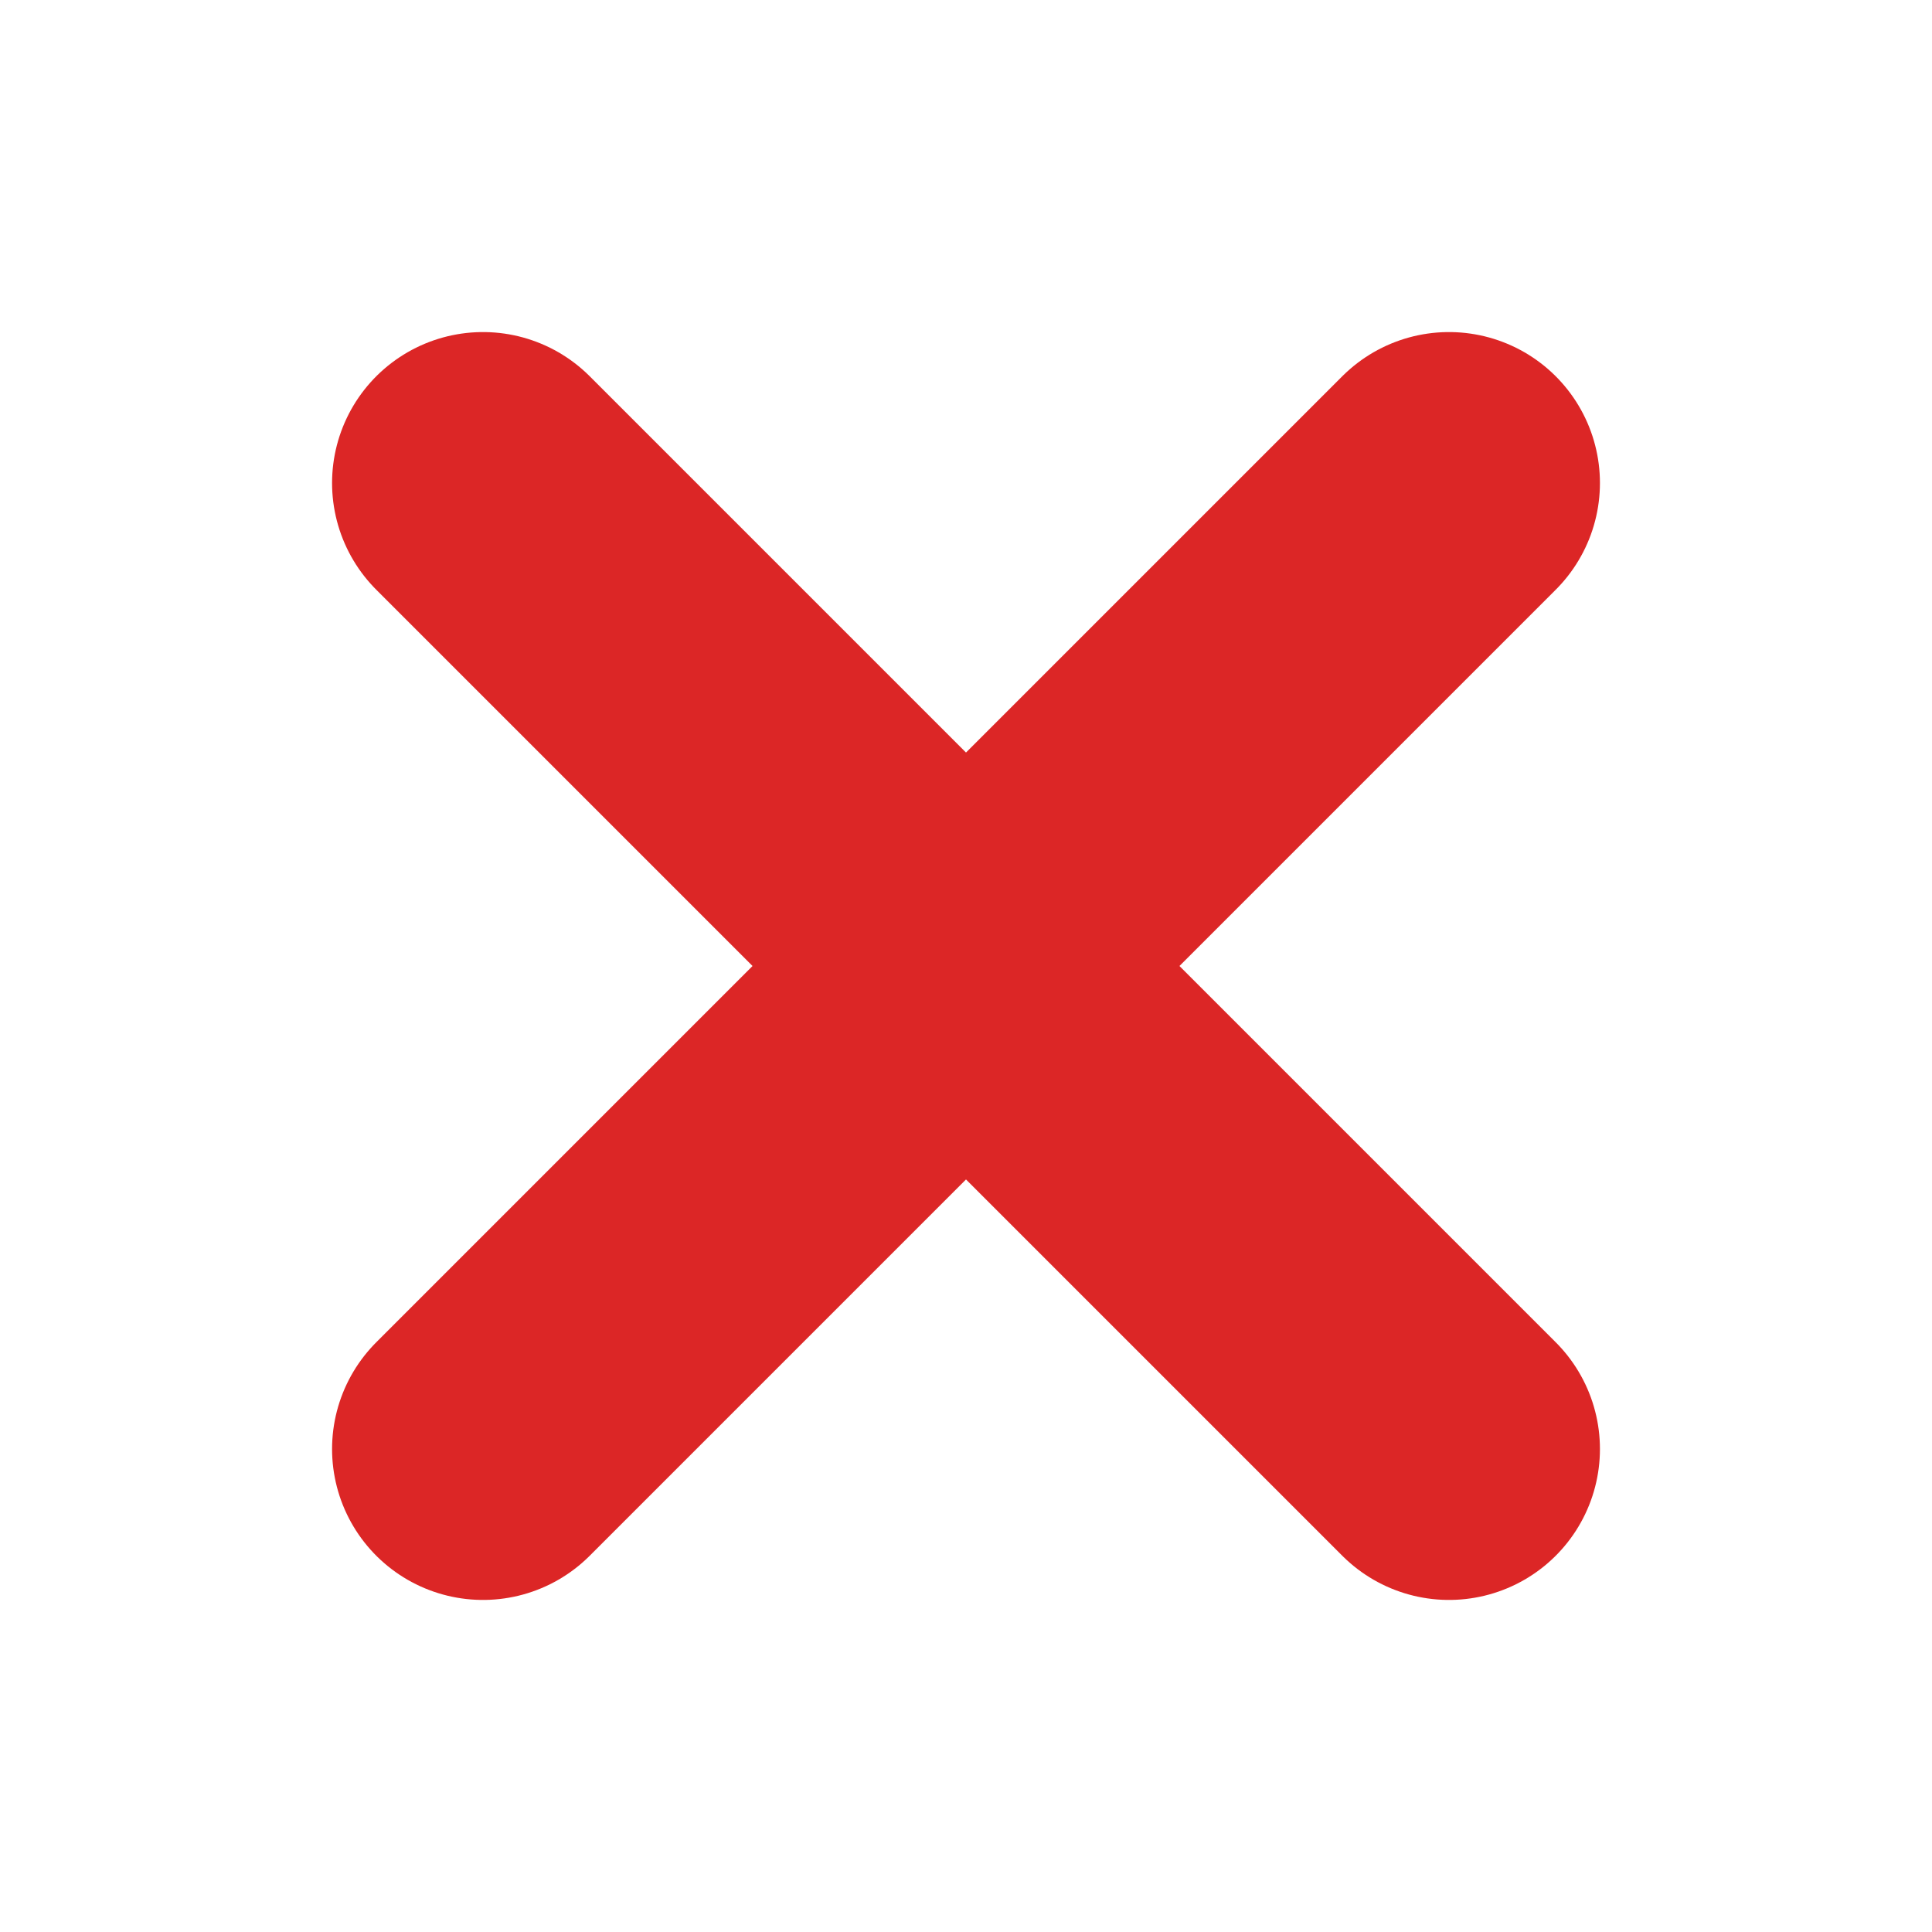
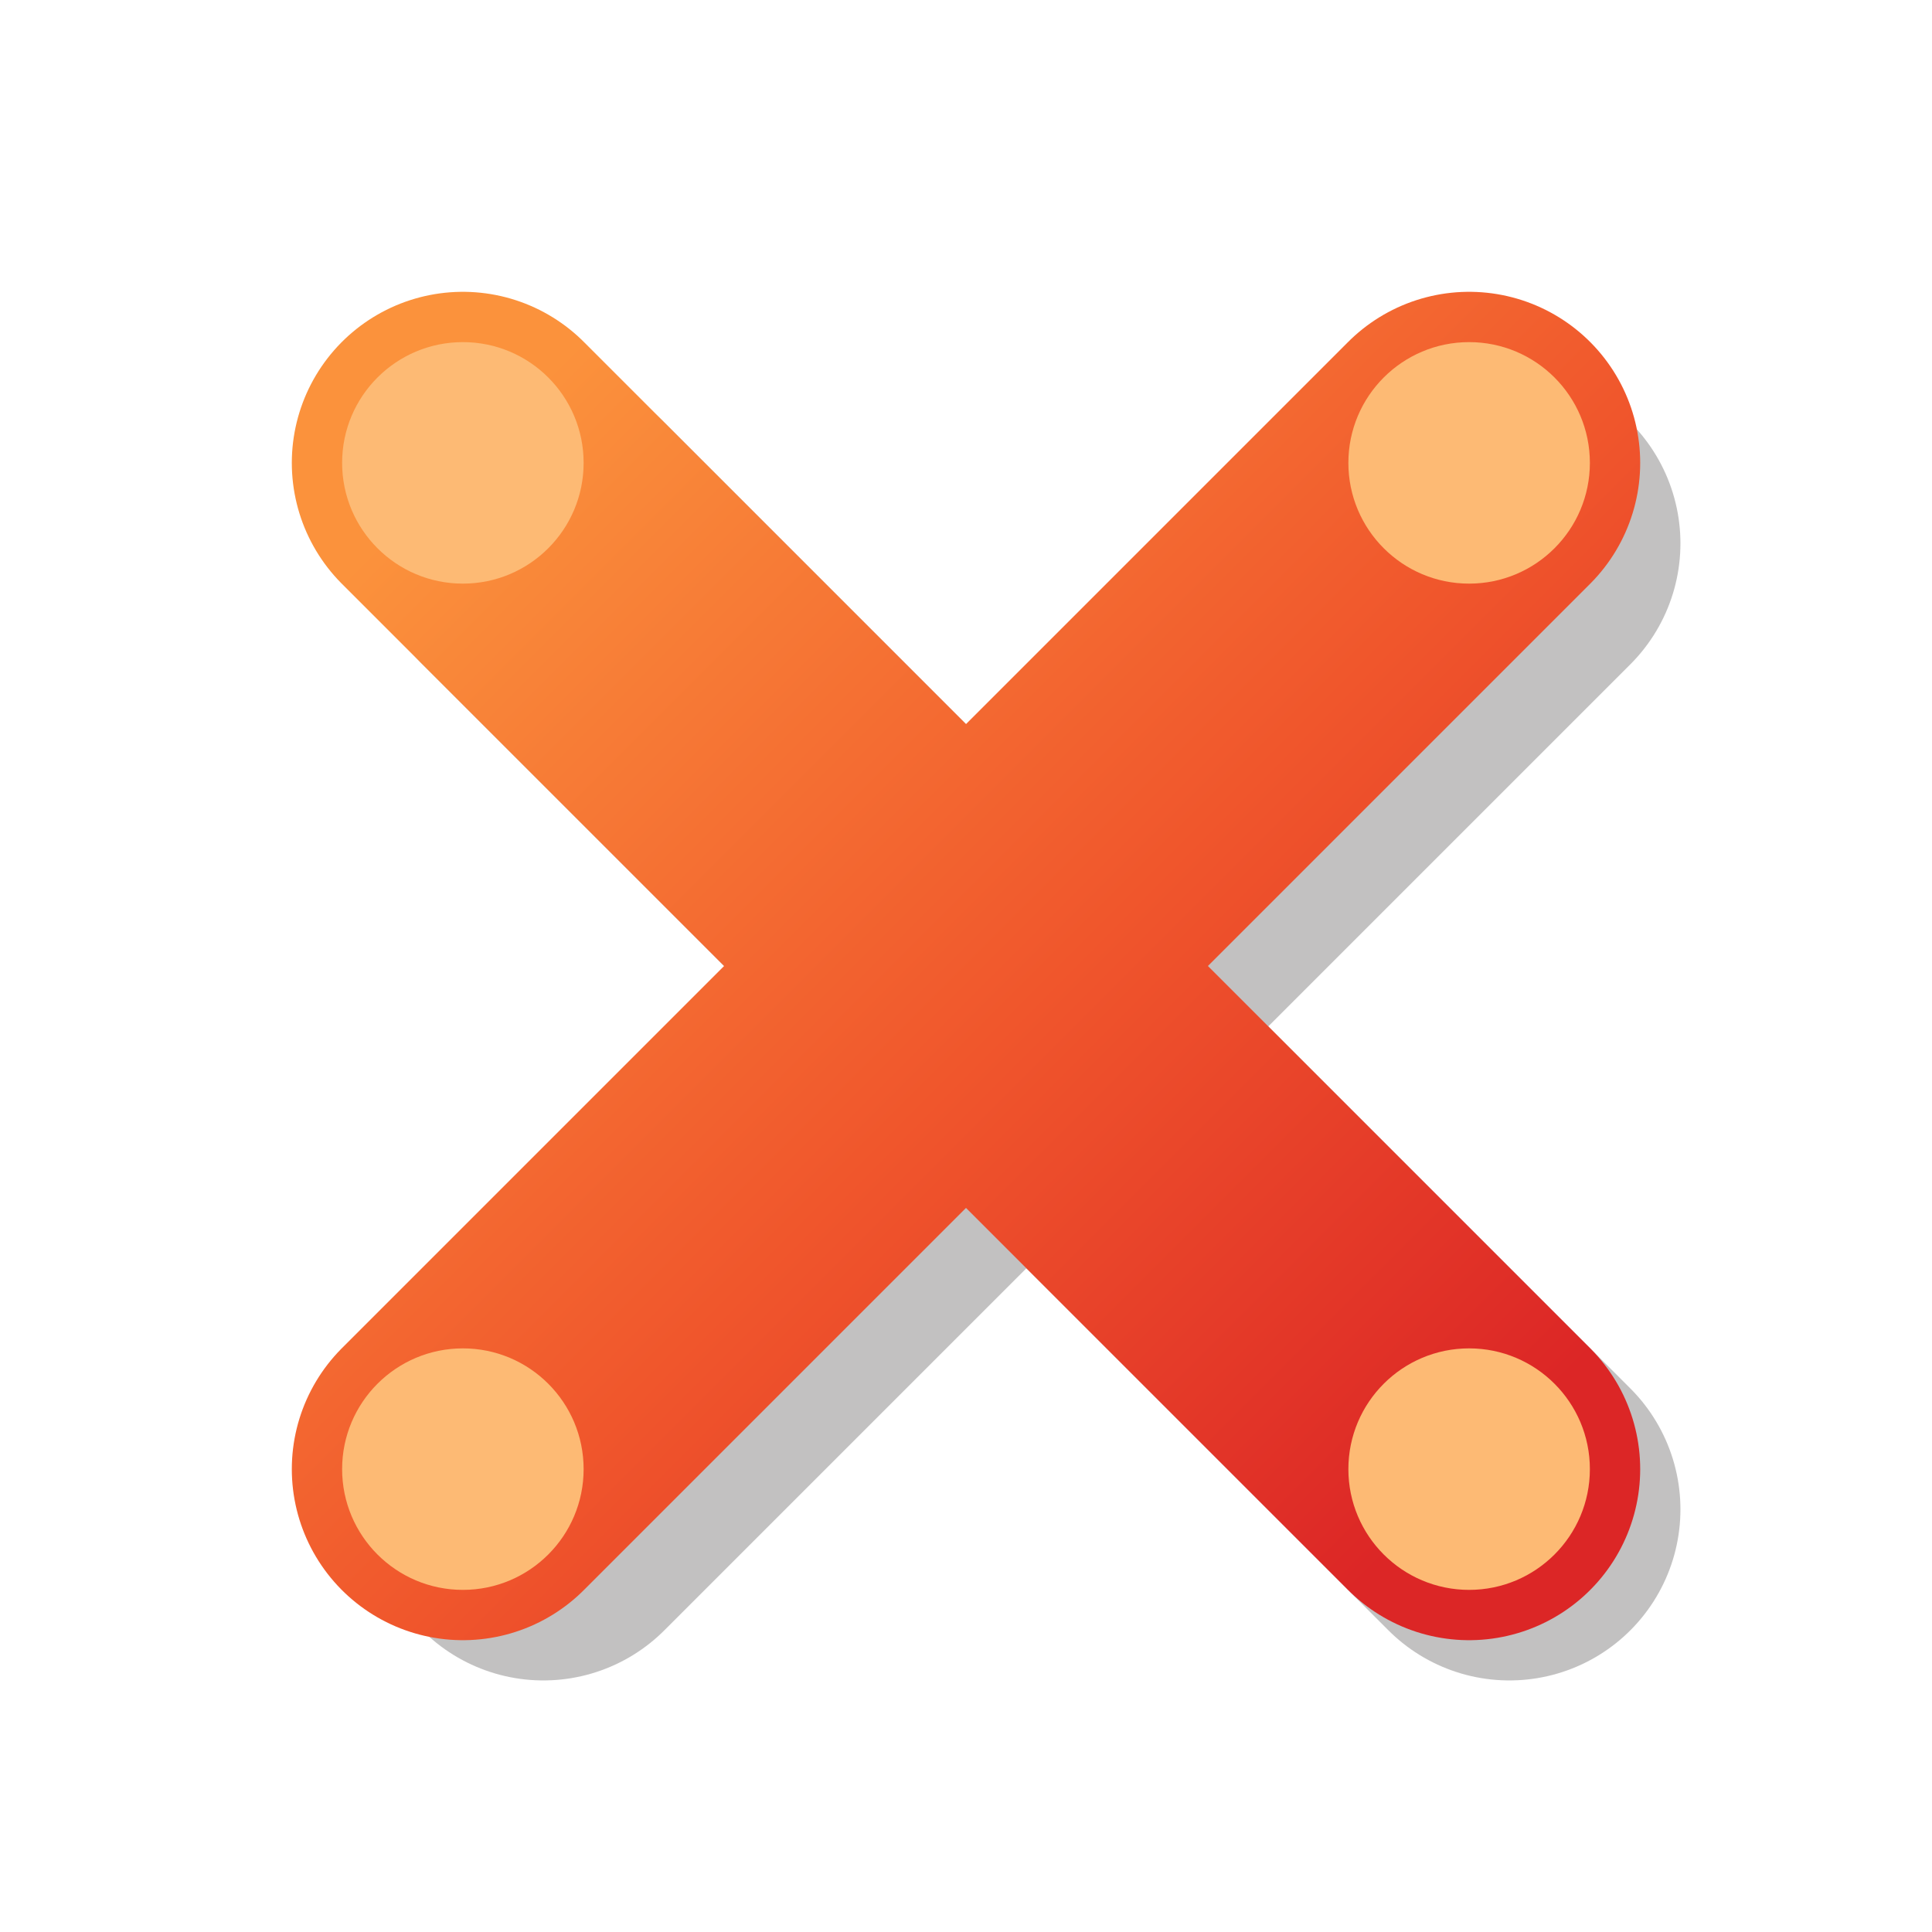
- <svg xmlns="http://www.w3.org/2000/svg" viewBox="0 0 32 32" fill="none" stroke="#dc2626" stroke-width="5" stroke-linecap="round">
-   <path d="M8 8l16 16M24 8L8 24" />
+ <svg xmlns="http://www.w3.org/2000/svg" viewBox="0 0 48 48" fill="none">
+   <defs>
+     <linearGradient id="g" x1="0" y1="0" x2="1" y2="1">
+       <stop offset="0%" stop-color="#fb923c" />
+       <stop offset="55%" stop-color="#f0562c" />
+       <stop offset="100%" stop-color="#dc2626" />
+     </linearGradient>
+   </defs>
+   <path d="M13.5 13.5 L37.5 37.5 M37.5 13.5 L13.5 37.5" stroke="rgba(15,10,8,0.25)" stroke-width="8.5" stroke-linecap="round" />
+   <path d="M11.5 11.5 L36.5 36.5 M36.5 11.5 L11.5 36.5" stroke="url(#g)" stroke-width="8.5" stroke-linecap="round" />
+   <circle cx="11.5" cy="11.5" r="3" fill="#fdba74" />
+   <circle cx="36.5" cy="11.5" r="3" fill="#fdba74" />
+   <circle cx="11.5" cy="36.5" r="3" fill="#fdba74" />
+   <circle cx="36.5" cy="36.5" r="3" fill="#fdba74" />
</svg>
